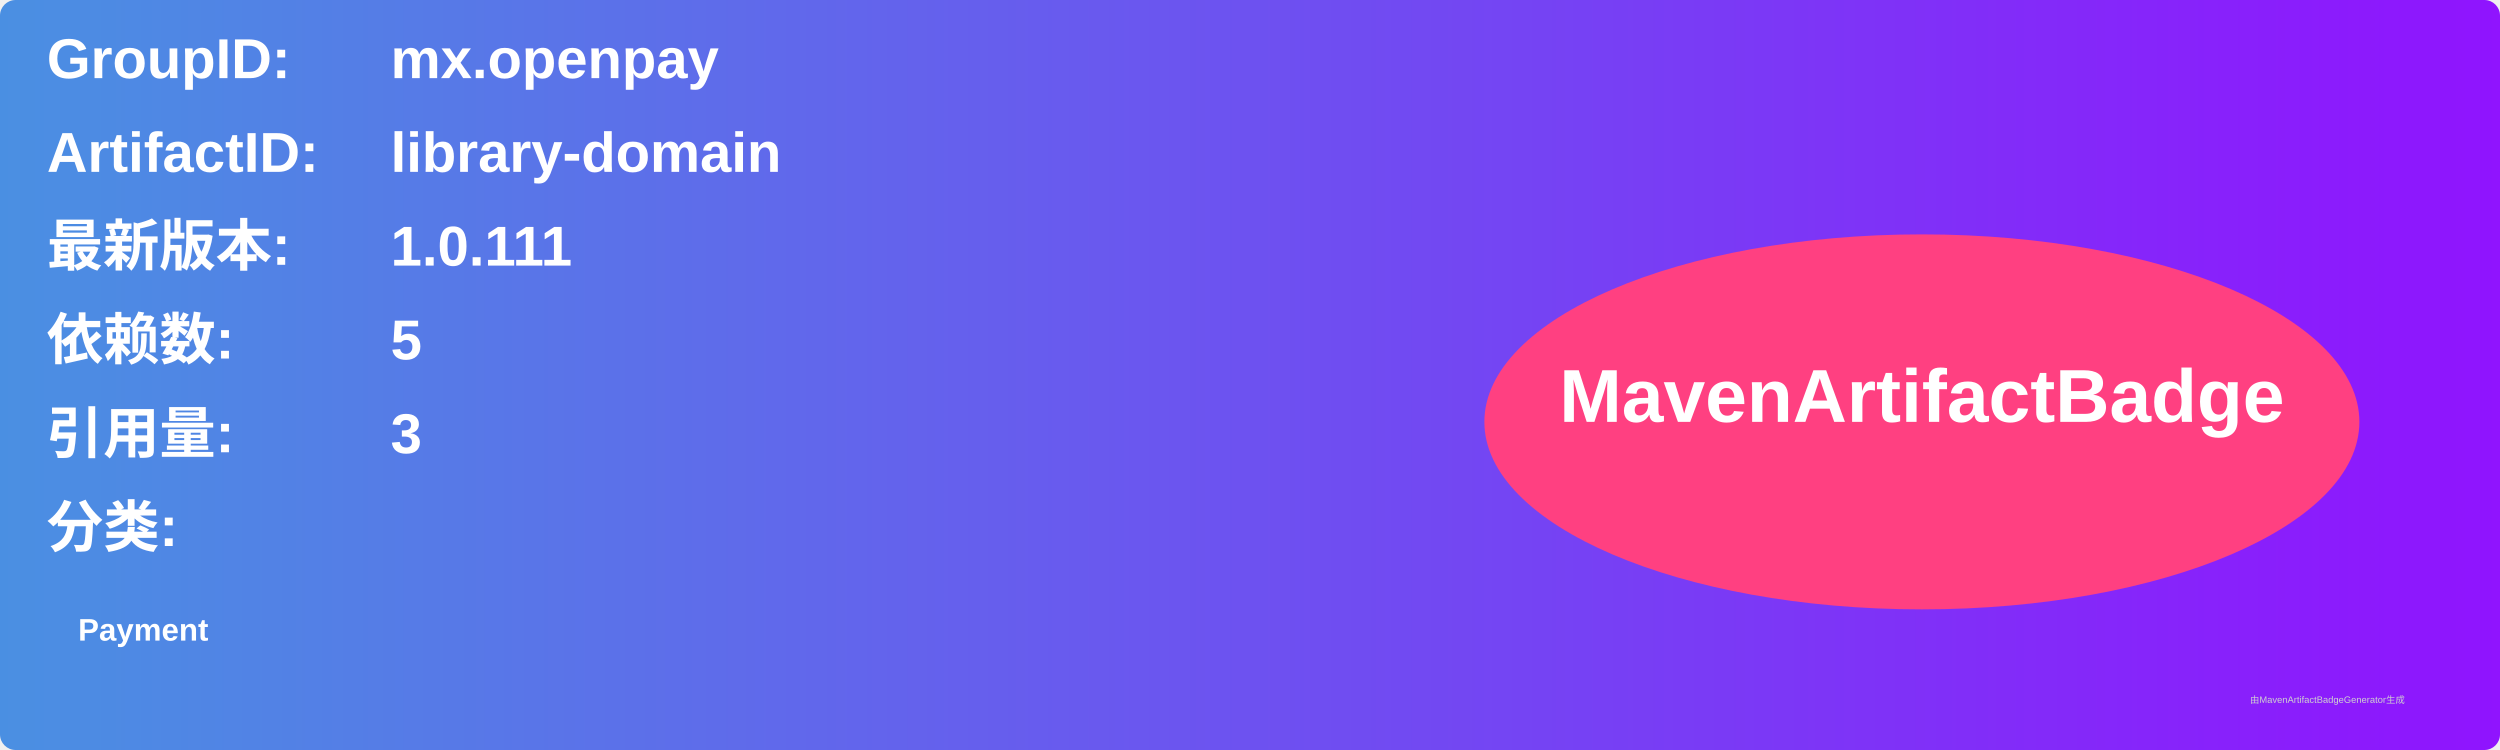
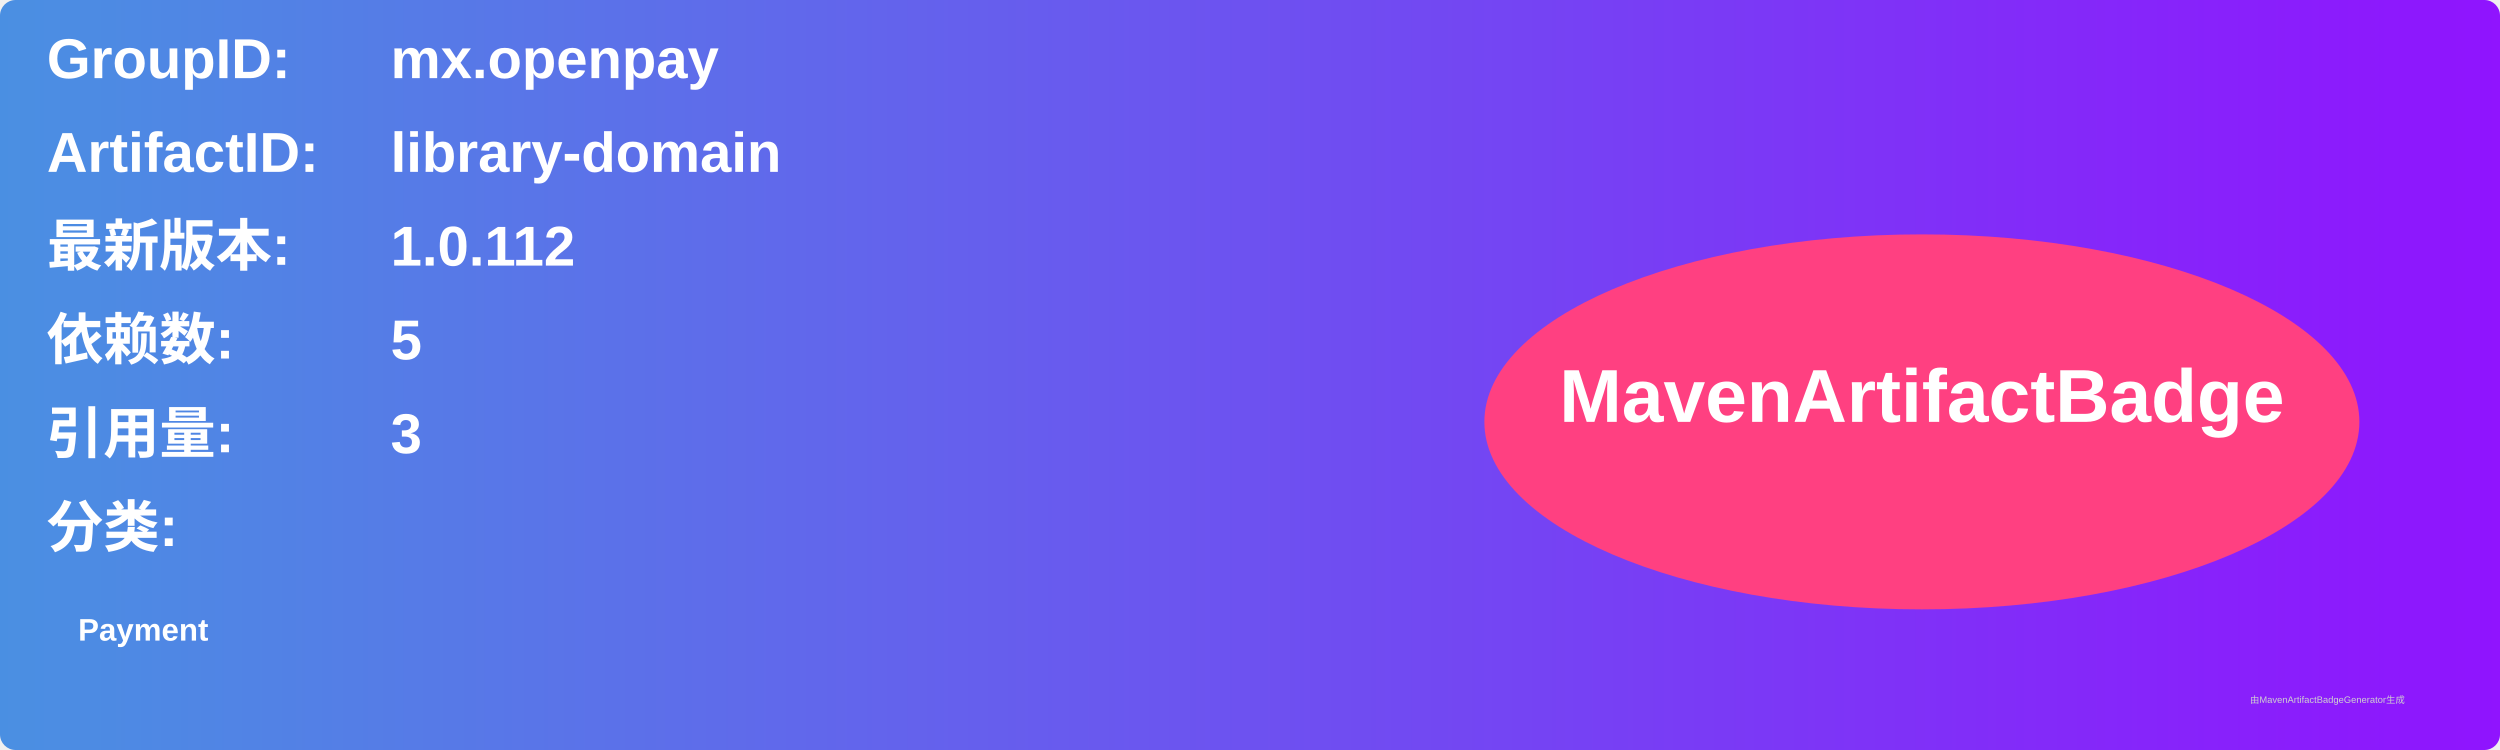
<svg xmlns="http://www.w3.org/2000/svg" width="800" height="240" viewBox="0 0 800 240">
  <linearGradient id="grad" x1="0%" y1="0%" x2="100%" y2="0%">
    <stop offset="0%" stop-color="#4a90e2" />
    <stop offset="100%" stop-color="#9013fe" />
  </linearGradient>
  <rect width="100%" height="100%" rx="5" ry="5" fill="url(#grad)" />
  <g transform="translate(15, 15)">
    <text x="0" y="10" font-family="Arial" font-size="18" fill="white" font-weight="bold" width="260">GroupID:</text>
    <text x="110" y="10" font-family="Arial" font-size="18" fill="white" font-weight="bold" width="460">mx.openpay</text>
    <text x="0" y="40" font-family="Arial" font-size="18" fill="white" font-weight="bold" width="260">ArtifactID:</text>
    <text x="110" y="40" font-family="Arial" font-size="18" fill="white" font-weight="bold" width="460">library-domain</text>
    <text x="0" y="70" font-family="Arial" font-size="18" fill="white" font-weight="bold">最新版本:</text>
    <text x="110" y="70" font-family="Arial" font-size="18" fill="white" font-weight="bold">
-       <tspan font-weight="bold">1.0.111</tspan>
+       <tspan font-weight="bold">1.0.112</tspan>
    </text>
    <text x="0" y="100" font-family="Arial" font-size="18" fill="white" font-weight="bold">依赖数: </text>
    <text x="110" y="100" font-family="Arial" font-size="18" fill="white">
      <tspan font-weight="bold">5</tspan>
    </text>
    <text x="0" y="130" font-family="Arial" font-size="18" fill="white" font-weight="bold">引用量: </text>
    <text x="110" y="130" font-family="Arial" font-size="18" fill="white">
      <tspan font-weight="bold">3</tspan>
    </text>
    <text x="0" y="160" font-family="Arial" font-size="18" fill="white" font-weight="bold">分类:</text>
    <text x="10" y="190" font-family="Arial" font-size="10" fill="white">
      <tspan font-weight="bold">Payment</tspan>
    </text>
    <ellipse cx="600" cy="120" rx="140" ry="60" fill="#ff4081" />
    <text x="600" y="120" text-anchor="middle" font-family="Arial" font-size="24" fill="white" font-weight="bold">MavenArtifactBadge</text>
  </g>
  <text x="720" y="225" font-family="Arial" font-size="3" fill="#d0d0d0">由MavenArtifactBadgeGenerator生成</text>
</svg>
